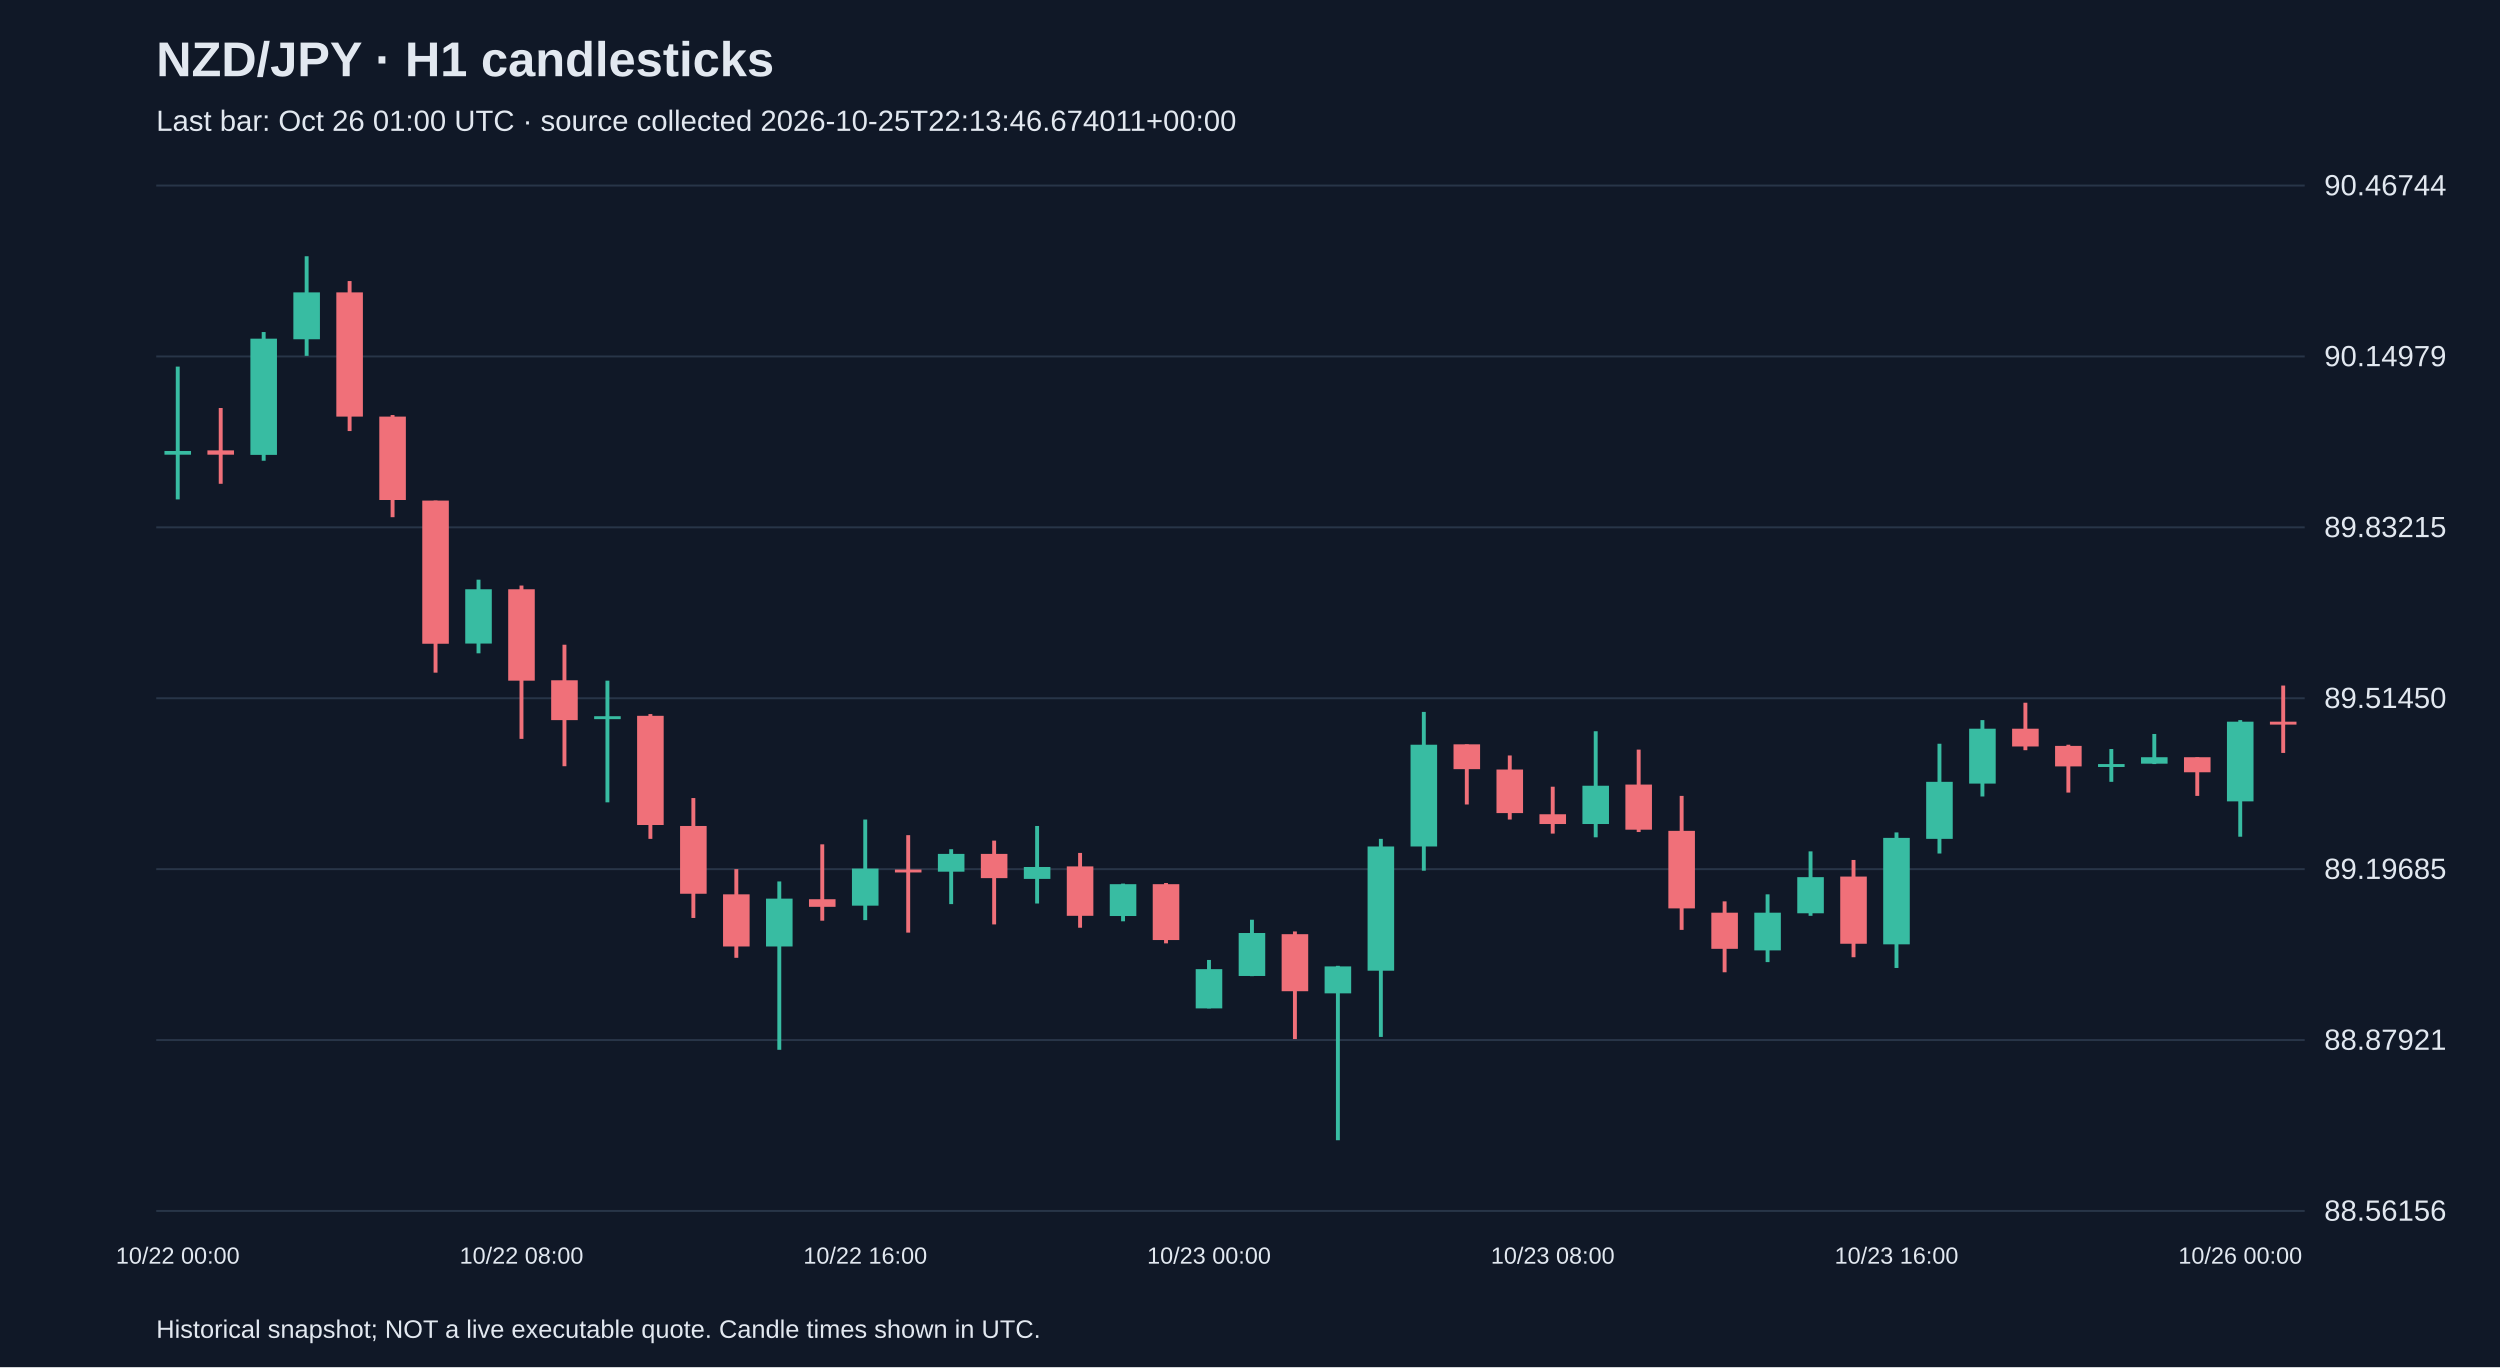
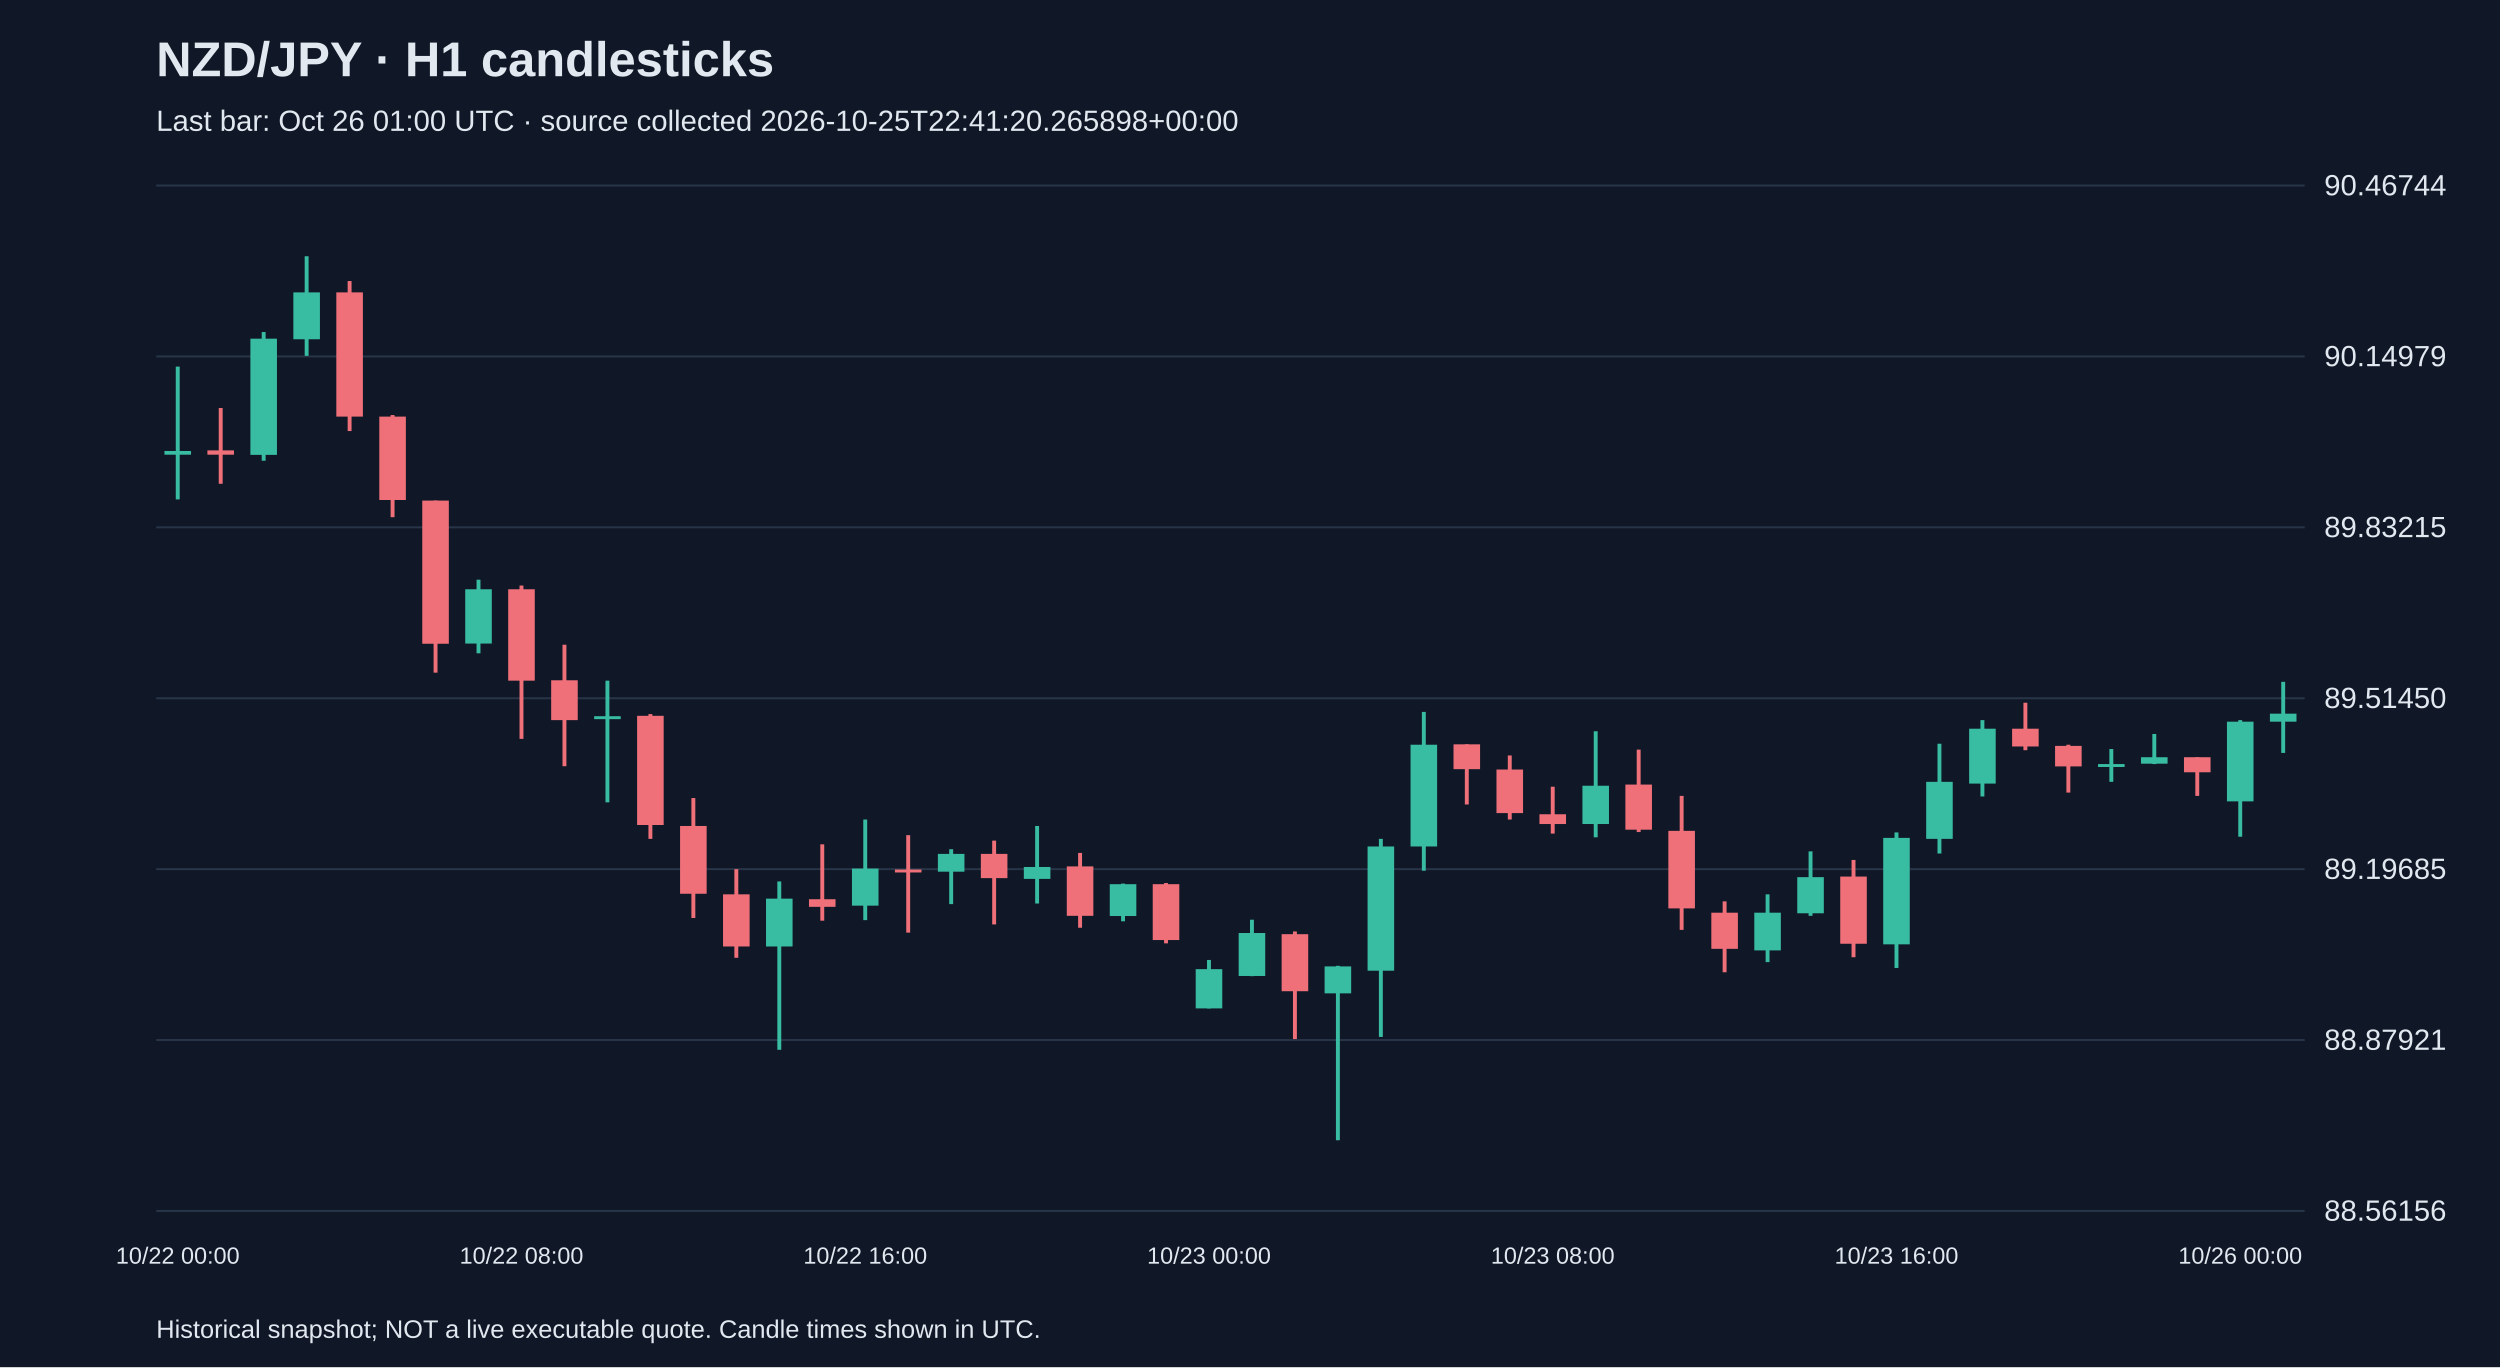
<svg xmlns="http://www.w3.org/2000/svg" viewBox="0 0 1280 700">
  <rect width="100%" height="100%" fill="#101827" />
  <style>text{font-family:Arial,sans-serif;fill:#e2e8f0}</style>
  <text x="80" y="39" font-size="25" font-weight="bold">NZD/JPY · H1 candlesticks</text>
-   <text x="80" y="67" font-size="15" fill="#a6b1c5">Last bar: Oct 26 01:00 UTC · source collected 2026-10-25T22:13:46.674011+00:00</text>
+   <text x="80" y="67" font-size="15" fill="#a6b1c5">Last bar: Oct 26 01:00 UTC · source collected 2026-10-25T22:41:20.265898+00:00</text>
  <line x1="80" y1="620.0" x2="1180" y2="620.0" stroke="#283548" />
  <text x="1190" y="625.0" font-size="15">88.56156</text>
  <line x1="80" y1="532.5" x2="1180" y2="532.5" stroke="#283548" />
  <text x="1190" y="537.5" font-size="15">88.87921</text>
  <line x1="80" y1="445.0" x2="1180" y2="445.0" stroke="#283548" />
  <text x="1190" y="450.0" font-size="15">89.19685</text>
  <line x1="80" y1="357.5" x2="1180" y2="357.5" stroke="#283548" />
  <text x="1190" y="362.5" font-size="15">89.51450</text>
  <line x1="80" y1="270.0" x2="1180" y2="270.0" stroke="#283548" />
  <text x="1190" y="275.0" font-size="15">89.83215</text>
  <line x1="80" y1="182.5" x2="1180" y2="182.5" stroke="#283548" />
  <text x="1190" y="187.5" font-size="15">90.14979</text>
  <line x1="80" y1="95.0" x2="1180" y2="95.0" stroke="#283548" />
  <text x="1190" y="100.0" font-size="15">90.46744</text>
  <line x1="91.0" y1="187.7" x2="91.0" y2="255.7" stroke="#38bca2" stroke-width="2" />
  <rect x="84.2" y="230.9" width="13.6" height="1.9" fill="#38bca2" />
  <text x="91.0" y="647" text-anchor="middle" font-size="12">10/22 00:00</text>
  <line x1="113.0" y1="208.9" x2="113.0" y2="247.7" stroke="#f07079" stroke-width="2" />
  <rect x="106.2" y="230.6" width="13.6" height="2.2" fill="#f07079" />
  <line x1="135.0" y1="170.0" x2="135.0" y2="235.9" stroke="#38bca2" stroke-width="2" />
  <rect x="128.2" y="173.4" width="13.6" height="59.5" fill="#38bca2" />
  <line x1="157.0" y1="131.2" x2="157.0" y2="182.2" stroke="#38bca2" stroke-width="2" />
  <rect x="150.2" y="149.7" width="13.6" height="24.0" fill="#38bca2" />
  <line x1="179.0" y1="143.9" x2="179.0" y2="220.7" stroke="#f07079" stroke-width="2" />
  <rect x="172.2" y="149.7" width="13.6" height="63.6" fill="#f07079" />
  <line x1="201.0" y1="212.5" x2="201.0" y2="264.8" stroke="#f07079" stroke-width="2" />
  <rect x="194.2" y="213.3" width="13.6" height="42.7" fill="#f07079" />
  <line x1="223.0" y1="256.3" x2="223.0" y2="344.4" stroke="#f07079" stroke-width="2" />
  <rect x="216.2" y="256.3" width="13.6" height="73.3" fill="#f07079" />
  <line x1="245.0" y1="296.8" x2="245.0" y2="334.5" stroke="#38bca2" stroke-width="2" />
  <rect x="238.2" y="301.7" width="13.6" height="27.8" fill="#38bca2" />
  <line x1="267.0" y1="299.8" x2="267.0" y2="378.3" stroke="#f07079" stroke-width="2" />
  <rect x="260.2" y="301.7" width="13.6" height="46.8" fill="#f07079" />
  <text x="267.0" y="647" text-anchor="middle" font-size="12">10/22 08:00</text>
  <line x1="289.0" y1="330.1" x2="289.0" y2="392.3" stroke="#f07079" stroke-width="2" />
  <rect x="282.2" y="348.3" width="13.6" height="20.4" fill="#f07079" />
  <line x1="311.0" y1="348.5" x2="311.0" y2="410.8" stroke="#38bca2" stroke-width="2" />
  <rect x="304.2" y="366.7" width="13.6" height="1.5" fill="#38bca2" />
  <line x1="333.0" y1="365.6" x2="333.0" y2="429.5" stroke="#f07079" stroke-width="2" />
  <rect x="326.2" y="366.5" width="13.6" height="55.9" fill="#f07079" />
  <line x1="355.0" y1="408.6" x2="355.0" y2="470.0" stroke="#f07079" stroke-width="2" />
  <rect x="348.2" y="422.9" width="13.6" height="34.7" fill="#f07079" />
  <line x1="377.0" y1="445.0" x2="377.0" y2="490.4" stroke="#f07079" stroke-width="2" />
  <rect x="370.2" y="457.9" width="13.6" height="26.7" fill="#f07079" />
  <line x1="399.0" y1="451.3" x2="399.0" y2="537.5" stroke="#38bca2" stroke-width="2" />
  <rect x="392.2" y="460.1" width="13.6" height="24.5" fill="#38bca2" />
  <line x1="421.0" y1="432.3" x2="421.0" y2="471.4" stroke="#f07079" stroke-width="2" />
  <rect x="414.2" y="460.4" width="13.6" height="3.9" fill="#f07079" />
  <line x1="443.0" y1="419.6" x2="443.0" y2="471.1" stroke="#38bca2" stroke-width="2" />
  <rect x="436.2" y="444.7" width="13.6" height="19.0" fill="#38bca2" />
  <text x="443.0" y="647" text-anchor="middle" font-size="12">10/22 16:00</text>
  <line x1="465.0" y1="427.6" x2="465.0" y2="477.5" stroke="#f07079" stroke-width="2" />
  <rect x="458.2" y="445.2" width="13.6" height="1.5" fill="#f07079" />
  <line x1="487.0" y1="434.8" x2="487.0" y2="462.9" stroke="#38bca2" stroke-width="2" />
  <rect x="480.2" y="437.2" width="13.6" height="9.1" fill="#38bca2" />
  <line x1="509.0" y1="430.4" x2="509.0" y2="473.3" stroke="#f07079" stroke-width="2" />
  <rect x="502.2" y="437.2" width="13.6" height="12.4" fill="#f07079" />
  <line x1="531.0" y1="422.9" x2="531.0" y2="462.6" stroke="#38bca2" stroke-width="2" />
  <rect x="524.2" y="443.9" width="13.6" height="6.1" fill="#38bca2" />
  <line x1="553.0" y1="436.7" x2="553.0" y2="475.0" stroke="#f07079" stroke-width="2" />
  <rect x="546.2" y="443.6" width="13.6" height="25.3" fill="#f07079" />
  <line x1="575.0" y1="452.4" x2="575.0" y2="471.7" stroke="#38bca2" stroke-width="2" />
  <rect x="568.2" y="452.7" width="13.6" height="16.3" fill="#38bca2" />
  <line x1="597.0" y1="452.1" x2="597.0" y2="483.0" stroke="#f07079" stroke-width="2" />
  <rect x="590.2" y="452.7" width="13.6" height="28.6" fill="#f07079" />
  <line x1="619.0" y1="491.5" x2="619.0" y2="516.3" stroke="#38bca2" stroke-width="2" />
  <rect x="612.2" y="496.2" width="13.6" height="20.1" fill="#38bca2" />
  <text x="619.0" y="647" text-anchor="middle" font-size="12">10/23 00:00</text>
  <line x1="641.0" y1="470.9" x2="641.0" y2="499.8" stroke="#38bca2" stroke-width="2" />
  <rect x="634.2" y="477.7" width="13.6" height="22.0" fill="#38bca2" />
  <line x1="663.0" y1="476.9" x2="663.0" y2="532.0" stroke="#f07079" stroke-width="2" />
  <rect x="656.2" y="478.3" width="13.6" height="29.2" fill="#f07079" />
  <line x1="685.0" y1="494.5" x2="685.0" y2="583.8" stroke="#38bca2" stroke-width="2" />
  <rect x="678.2" y="494.8" width="13.6" height="13.8" fill="#38bca2" />
  <line x1="707.0" y1="429.5" x2="707.0" y2="530.9" stroke="#38bca2" stroke-width="2" />
  <rect x="700.2" y="433.4" width="13.6" height="63.6" fill="#38bca2" />
  <line x1="729.0" y1="364.5" x2="729.0" y2="445.8" stroke="#38bca2" stroke-width="2" />
  <rect x="722.2" y="381.3" width="13.6" height="52.1" fill="#38bca2" />
  <line x1="751.0" y1="381.1" x2="751.0" y2="411.9" stroke="#f07079" stroke-width="2" />
  <rect x="744.2" y="381.1" width="13.6" height="12.7" fill="#f07079" />
  <line x1="773.0" y1="386.8" x2="773.0" y2="419.6" stroke="#f07079" stroke-width="2" />
  <rect x="766.2" y="394.0" width="13.6" height="22.3" fill="#f07079" />
  <line x1="795.0" y1="402.8" x2="795.0" y2="426.8" stroke="#f07079" stroke-width="2" />
  <rect x="788.2" y="416.9" width="13.6" height="5.0" fill="#f07079" />
  <text x="795.0" y="647" text-anchor="middle" font-size="12">10/23 08:00</text>
  <line x1="817.0" y1="374.4" x2="817.0" y2="428.7" stroke="#38bca2" stroke-width="2" />
  <rect x="810.2" y="402.3" width="13.6" height="19.6" fill="#38bca2" />
  <line x1="839.0" y1="383.8" x2="839.0" y2="426.0" stroke="#f07079" stroke-width="2" />
  <rect x="832.2" y="401.7" width="13.6" height="23.1" fill="#f07079" />
  <line x1="861.0" y1="407.5" x2="861.0" y2="476.1" stroke="#f07079" stroke-width="2" />
  <rect x="854.2" y="425.4" width="13.6" height="39.7" fill="#f07079" />
  <line x1="883.0" y1="461.5" x2="883.0" y2="497.8" stroke="#f07079" stroke-width="2" />
  <rect x="876.2" y="467.3" width="13.6" height="18.5" fill="#f07079" />
  <line x1="905.0" y1="457.9" x2="905.0" y2="492.6" stroke="#38bca2" stroke-width="2" />
  <rect x="898.2" y="467.3" width="13.6" height="19.3" fill="#38bca2" />
  <line x1="927.0" y1="435.9" x2="927.0" y2="468.9" stroke="#38bca2" stroke-width="2" />
  <rect x="920.2" y="449.1" width="13.6" height="18.5" fill="#38bca2" />
  <line x1="949.0" y1="440.3" x2="949.0" y2="490.1" stroke="#f07079" stroke-width="2" />
  <rect x="942.2" y="448.8" width="13.6" height="34.4" fill="#f07079" />
  <line x1="971.0" y1="426.2" x2="971.0" y2="495.6" stroke="#38bca2" stroke-width="2" />
  <rect x="964.2" y="429.0" width="13.6" height="54.5" fill="#38bca2" />
  <text x="971.0" y="647" text-anchor="middle" font-size="12">10/23 16:00</text>
  <line x1="993.0" y1="380.8" x2="993.0" y2="437.0" stroke="#38bca2" stroke-width="2" />
  <rect x="986.2" y="400.3" width="13.6" height="29.2" fill="#38bca2" />
  <line x1="1015.0" y1="368.7" x2="1015.0" y2="407.8" stroke="#38bca2" stroke-width="2" />
  <rect x="1008.2" y="373.1" width="13.6" height="28.1" fill="#38bca2" />
  <line x1="1037.0" y1="359.8" x2="1037.0" y2="384.1" stroke="#f07079" stroke-width="2" />
  <rect x="1030.2" y="373.1" width="13.6" height="9.1" fill="#f07079" />
  <line x1="1059.0" y1="381.3" x2="1059.0" y2="405.8" stroke="#f07079" stroke-width="2" />
  <rect x="1052.2" y="381.9" width="13.6" height="10.5" fill="#f07079" />
  <line x1="1081.0" y1="383.5" x2="1081.0" y2="400.3" stroke="#38bca2" stroke-width="2" />
  <rect x="1074.2" y="391.2" width="13.6" height="1.5" fill="#38bca2" />
  <line x1="1103.0" y1="375.8" x2="1103.0" y2="391.2" stroke="#38bca2" stroke-width="2" />
  <rect x="1096.2" y="387.7" width="13.6" height="3.3" fill="#38bca2" />
  <line x1="1125.0" y1="387.7" x2="1125.0" y2="407.5" stroke="#f07079" stroke-width="2" />
  <rect x="1118.2" y="387.7" width="13.6" height="7.7" fill="#f07079" />
  <line x1="1147.0" y1="368.7" x2="1147.0" y2="428.4" stroke="#38bca2" stroke-width="2" />
  <rect x="1140.2" y="369.5" width="13.6" height="40.8" fill="#38bca2" />
  <text x="1147.0" y="647" text-anchor="middle" font-size="12">10/26 00:00</text>
-   <line x1="1169.0" y1="351.0" x2="1169.0" y2="385.5" stroke="#f07079" stroke-width="2" />
-   <rect x="1162.2" y="369.5" width="13.6" height="1.5" fill="#f07079" />
+   <line x1="1169.0" y1="349.1" x2="1169.0" y2="385.5" stroke="#38bca2" stroke-width="2" />
+   <rect x="1162.2" y="365.4" width="13.6" height="4.1" fill="#38bca2" />
  <text x="80" y="685" font-size="13">Historical snapshot; NOT a live executable quote. Candle times shown in UTC.</text>
</svg>
